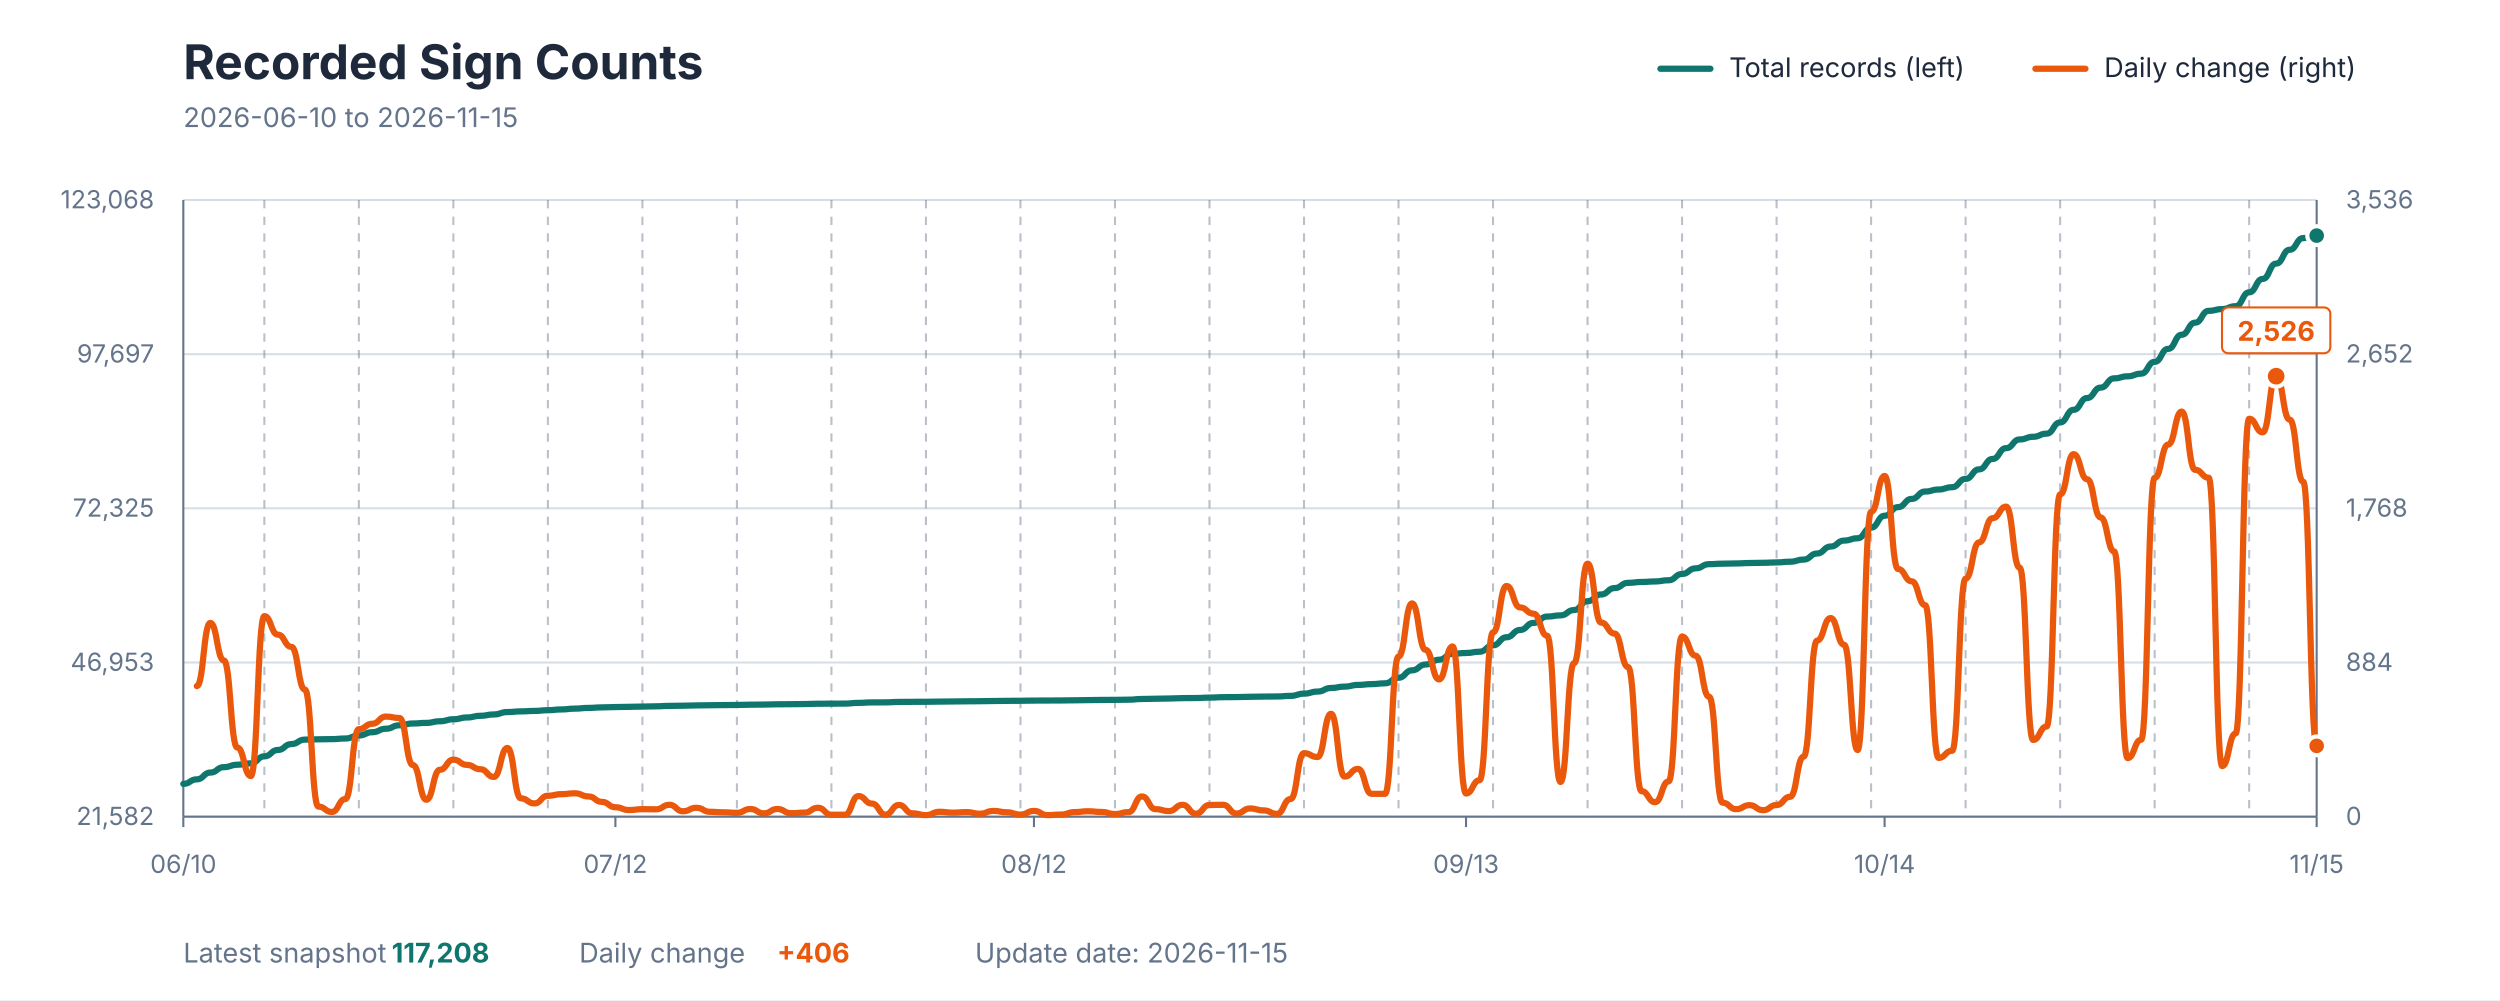
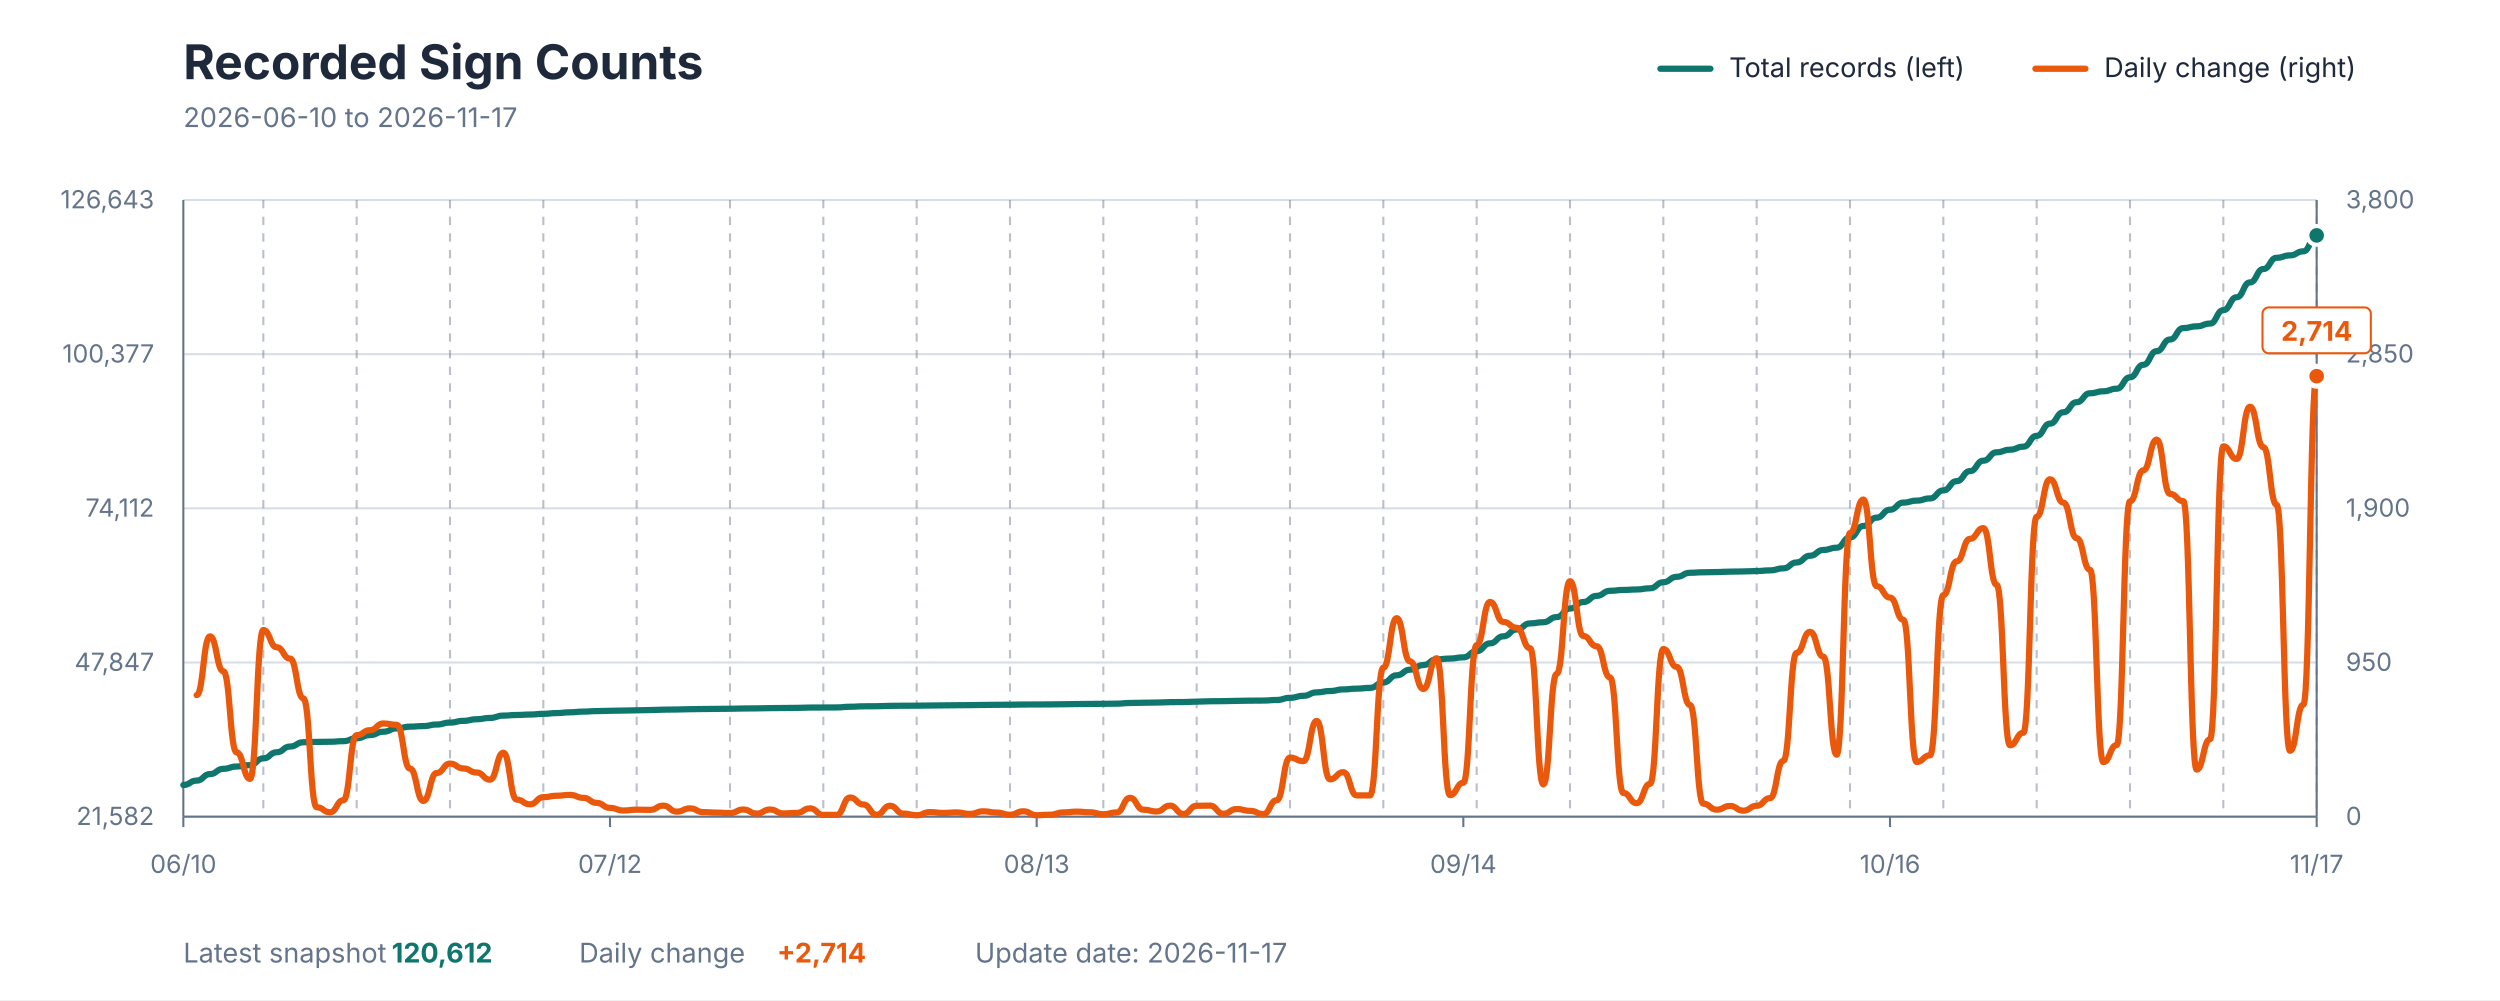
<svg xmlns="http://www.w3.org/2000/svg" viewBox="0 0 1200 480" role="img" aria-labelledby="title description">
  <style>
    text { font-family: -apple-system, BlinkMacSystemFont, "Segoe UI", sans-serif; }
    .title { fill: #1E293B; font-size: 23px; font-weight: 700; }
    .subtitle { fill: #64748B; font-size: 13px; }
    .axis-label { fill: #64748B; font-size: 12px; }
    .grid { stroke: #D7DEE5; stroke-width: 1; }
    .week { stroke: #64748B; stroke-width: 1; stroke-dasharray: 4 4; opacity: 0.45; }
    .axis { stroke: #64748B; stroke-width: 1; }
    .legend { fill: #1E293B; font-size: 13px; }
    .value { font-size: 13px; font-weight: 700; }
  </style>
  <rect width="1200" height="480" fill="#FFFFFF" />
  <text x="88" y="38" class="title">Recorded Sign Counts</text>
-   <text x="88" y="61" class="subtitle">2026-06-10 to 2026-11-15</text>
+   <text x="88" y="61" class="subtitle">2026-06-10 to 2026-11-17</text>
  <line x1="797" y1="33" x2="821" y2="33" stroke="#0F766E" stroke-width="3" stroke-linecap="round" />
  <text x="830" y="37" class="legend">Total records (left)</text>
  <line x1="977" y1="33" x2="1001" y2="33" stroke="#EA580C" stroke-width="3" stroke-linecap="round" />
  <text x="1010" y="37" class="legend">Daily change (right)</text>
  <line x1="88" y1="392" x2="1112" y2="392" class="grid" />
  <line x1="88" y1="318" x2="1112" y2="318" class="grid" />
  <line x1="88" y1="244" x2="1112" y2="244" class="grid" />
  <line x1="88" y1="170" x2="1112" y2="170" class="grid" />
  <line x1="88" y1="96" x2="1112" y2="96" class="grid" />
-   <line x1="126.886" y1="96" x2="126.886" y2="392" class="week" />
-   <line x1="172.253" y1="96" x2="172.253" y2="392" class="week" />
-   <line x1="217.62" y1="96" x2="217.62" y2="392" class="week" />
-   <line x1="262.987" y1="96" x2="262.987" y2="392" class="week" />
-   <line x1="308.354" y1="96" x2="308.354" y2="392" class="week" />
-   <line x1="353.722" y1="96" x2="353.722" y2="392" class="week" />
-   <line x1="399.089" y1="96" x2="399.089" y2="392" class="week" />
-   <line x1="444.456" y1="96" x2="444.456" y2="392" class="week" />
-   <line x1="489.823" y1="96" x2="489.823" y2="392" class="week" />
-   <line x1="535.19" y1="96" x2="535.19" y2="392" class="week" />
-   <line x1="580.557" y1="96" x2="580.557" y2="392" class="week" />
-   <line x1="625.924" y1="96" x2="625.924" y2="392" class="week" />
-   <line x1="671.291" y1="96" x2="671.291" y2="392" class="week" />
-   <line x1="716.658" y1="96" x2="716.658" y2="392" class="week" />
-   <line x1="762.025" y1="96" x2="762.025" y2="392" class="week" />
-   <line x1="807.392" y1="96" x2="807.392" y2="392" class="week" />
-   <line x1="852.759" y1="96" x2="852.759" y2="392" class="week" />
-   <line x1="898.127" y1="96" x2="898.127" y2="392" class="week" />
-   <line x1="943.494" y1="96" x2="943.494" y2="392" class="week" />
-   <line x1="988.861" y1="96" x2="988.861" y2="392" class="week" />
-   <line x1="1034.228" y1="96" x2="1034.228" y2="392" class="week" />
-   <line x1="1079.595" y1="96" x2="1079.595" y2="392" class="week" />
+   <line x1="126.4" y1="96" x2="126.4" y2="392" class="week" />
+   <line x1="171.2" y1="96" x2="171.2" y2="392" class="week" />
+   <line x1="216" y1="96" x2="216" y2="392" class="week" />
+   <line x1="260.8" y1="96" x2="260.8" y2="392" class="week" />
+   <line x1="305.6" y1="96" x2="305.6" y2="392" class="week" />
+   <line x1="350.4" y1="96" x2="350.4" y2="392" class="week" />
+   <line x1="395.2" y1="96" x2="395.2" y2="392" class="week" />
+   <line x1="440" y1="96" x2="440" y2="392" class="week" />
+   <line x1="484.8" y1="96" x2="484.8" y2="392" class="week" />
+   <line x1="529.6" y1="96" x2="529.6" y2="392" class="week" />
+   <line x1="574.4" y1="96" x2="574.4" y2="392" class="week" />
+   <line x1="619.2" y1="96" x2="619.2" y2="392" class="week" />
+   <line x1="664" y1="96" x2="664" y2="392" class="week" />
+   <line x1="708.8" y1="96" x2="708.8" y2="392" class="week" />
+   <line x1="753.6" y1="96" x2="753.6" y2="392" class="week" />
+   <line x1="798.4" y1="96" x2="798.4" y2="392" class="week" />
+   <line x1="843.2" y1="96" x2="843.2" y2="392" class="week" />
+   <line x1="888" y1="96" x2="888" y2="392" class="week" />
+   <line x1="932.8" y1="96" x2="932.8" y2="392" class="week" />
+   <line x1="977.6" y1="96" x2="977.6" y2="392" class="week" />
+   <line x1="1022.4" y1="96" x2="1022.4" y2="392" class="week" />
+   <line x1="1067.2" y1="96" x2="1067.2" y2="392" class="week" />
+   <line x1="1112" y1="96" x2="1112" y2="392" class="week" />
  <line x1="88" y1="96" x2="88" y2="392" class="axis" />
  <line x1="1112" y1="96" x2="1112" y2="392" class="axis" />
  <line x1="88" y1="392" x2="1112" y2="392" class="axis" />
  <text x="74" y="396" text-anchor="end" class="axis-label">21,582</text>
-   <text x="74" y="322" text-anchor="end" class="axis-label">46,953</text>
-   <text x="74" y="248" text-anchor="end" class="axis-label">72,325</text>
-   <text x="74" y="174" text-anchor="end" class="axis-label">97,697</text>
-   <text x="74" y="100" text-anchor="end" class="axis-label">123,068</text>
+   <text x="74" y="322" text-anchor="end" class="axis-label">47,847</text>
+   <text x="74" y="248" text-anchor="end" class="axis-label">74,112</text>
+   <text x="74" y="174" text-anchor="end" class="axis-label">100,377</text>
+   <text x="74" y="100" text-anchor="end" class="axis-label">126,643</text>
  <text x="1126" y="396" text-anchor="start" class="axis-label">0</text>
-   <text x="1126" y="322" text-anchor="start" class="axis-label">884</text>
-   <text x="1126" y="248" text-anchor="start" class="axis-label">1,768</text>
-   <text x="1126" y="174" text-anchor="start" class="axis-label">2,652</text>
-   <text x="1126" y="100" text-anchor="start" class="axis-label">3,536</text>
+   <text x="1126" y="322" text-anchor="start" class="axis-label">950</text>
+   <text x="1126" y="248" text-anchor="start" class="axis-label">1,900</text>
+   <text x="1126" y="174" text-anchor="start" class="axis-label">2,850</text>
+   <text x="1126" y="100" text-anchor="start" class="axis-label">3,800</text>
  <line x1="88" y1="392" x2="88" y2="397" class="axis" />
  <text x="88" y="419" text-anchor="middle" class="axis-label">06/10</text>
-   <line x1="295.392" y1="392" x2="295.392" y2="397" class="axis" />
-   <text x="295.392" y="419" text-anchor="middle" class="axis-label">07/12</text>
-   <line x1="496.304" y1="392" x2="496.304" y2="397" class="axis" />
-   <text x="496.304" y="419" text-anchor="middle" class="axis-label">08/12</text>
-   <line x1="703.696" y1="392" x2="703.696" y2="397" class="axis" />
-   <text x="703.696" y="419" text-anchor="middle" class="axis-label">09/13</text>
-   <line x1="904.608" y1="392" x2="904.608" y2="397" class="axis" />
-   <text x="904.608" y="419" text-anchor="middle" class="axis-label">10/14</text>
+   <line x1="292.8" y1="392" x2="292.8" y2="397" class="axis" />
+   <text x="292.8" y="419" text-anchor="middle" class="axis-label">07/12</text>
+   <line x1="497.6" y1="392" x2="497.6" y2="397" class="axis" />
+   <text x="497.6" y="419" text-anchor="middle" class="axis-label">08/13</text>
+   <line x1="702.4" y1="392" x2="702.4" y2="397" class="axis" />
+   <text x="702.4" y="419" text-anchor="middle" class="axis-label">09/14</text>
+   <line x1="907.2" y1="392" x2="907.2" y2="397" class="axis" />
+   <text x="907.2" y="419" text-anchor="middle" class="axis-label">10/16</text>
  <line x1="1112" y1="392" x2="1112" y2="397" class="axis" />
-   <text x="1112" y="419" text-anchor="middle" class="axis-label">11/15</text>
-   <path d="M 88.00 376.26 C 91.24 376.26, 91.24 374.08, 94.48 374.08 C 97.72 374.08, 97.72 370.84, 100.96 370.84 C 104.20 370.84, 104.20 368.23, 107.44 368.23 C 110.68 368.23, 110.68 367.07, 113.92 367.07 C 117.16 367.07, 117.16 366.39, 120.41 366.39 C 123.65 366.39, 123.65 363.04, 126.89 363.04 C 130.13 363.04, 130.13 359.99, 133.37 359.99 C 136.61 359.99, 136.61 357.15, 139.85 357.15 C 143.09 357.15, 143.09 355.02, 146.33 355.02 C 149.57 355.02, 149.57 354.86, 152.81 354.86 C 156.05 354.86, 156.05 354.78, 159.29 354.78 C 162.53 354.78, 162.53 354.48, 165.77 354.48 C 169.01 354.48, 169.01 353.02, 172.25 353.02 C 175.49 353.02, 175.49 351.46, 178.73 351.46 C 181.97 351.46, 181.97 349.79, 185.22 349.79 C 188.46 349.79, 188.46 348.14, 191.70 348.14 C 194.94 348.14, 194.94 347.28, 198.18 347.28 C 201.42 347.28, 201.42 346.99, 204.66 346.99 C 207.90 346.99, 207.90 346.21, 211.14 346.21 C 214.38 346.21, 214.38 345.25, 217.62 345.25 C 220.86 345.25, 220.86 344.39, 224.10 344.39 C 227.34 344.39, 227.34 343.59, 230.58 343.59 C 233.82 343.59, 233.82 342.93, 237.06 342.93 C 240.30 342.93, 240.30 341.78, 243.54 341.78 C 246.78 341.78, 246.78 341.47, 250.03 341.47 C 253.27 341.47, 253.27 341.25, 256.51 341.25 C 259.75 341.25, 259.75 340.90, 262.99 340.90 C 266.23 340.90, 266.23 340.53, 269.47 340.53 C 272.71 340.53, 272.71 340.14, 275.95 340.14 C 279.19 340.14, 279.19 339.80, 282.43 339.80 C 285.67 339.80, 285.67 339.55, 288.91 339.55 C 292.15 339.55, 292.15 339.39, 295.39 339.39 C 298.63 339.39, 298.63 339.28, 301.87 339.28 C 305.11 339.28, 305.11 339.16, 308.35 339.16 C 311.59 339.16, 311.59 339.03, 314.84 339.03 C 318.08 339.03, 318.08 338.83, 321.32 338.83 C 324.56 338.83, 324.56 338.74, 327.80 338.74 C 331.04 338.74, 331.04 338.60, 334.28 338.60 C 337.52 338.60, 337.52 338.51, 340.76 338.51 C 344.00 338.51, 344.00 338.44, 347.24 338.44 C 350.48 338.44, 350.48 338.38, 353.72 338.38 C 356.96 338.38, 356.96 338.25, 360.20 338.25 C 363.44 338.25, 363.44 338.19, 366.68 338.19 C 369.92 338.19, 369.92 338.06, 373.16 338.06 C 376.41 338.06, 376.41 338.01, 379.65 338.01 C 382.89 338.01, 382.89 337.94, 386.13 337.94 C 389.37 337.94, 389.37 337.79, 392.61 337.79 C 395.85 337.79, 395.85 337.76, 399.09 337.76 C 402.33 337.76, 402.33 337.73, 405.57 337.73 C 408.81 337.73, 408.81 337.38, 412.05 337.38 C 415.29 337.38, 415.29 337.16, 418.53 337.16 C 421.77 337.16, 421.77 337.13, 425.01 337.13 C 428.25 337.13, 428.25 336.93, 431.49 336.93 C 434.73 336.93, 434.73 336.88, 437.97 336.88 C 441.22 336.88, 441.22 336.85, 444.46 336.85 C 447.70 336.85, 447.70 336.77, 450.94 336.77 C 454.18 336.77, 454.18 336.70, 457.42 336.70 C 460.66 336.70, 460.66 336.63, 463.90 336.63 C 467.14 336.63, 467.14 336.58, 470.38 336.58 C 473.62 336.58, 473.62 336.48, 476.86 336.48 C 480.10 336.48, 480.10 336.41, 483.34 336.41 C 486.58 336.41, 486.58 336.37, 489.82 336.37 C 493.06 336.37, 493.06 336.28, 496.30 336.28 C 499.54 336.28, 499.54 336.25, 502.78 336.25 C 506.03 336.25, 506.03 336.22, 509.27 336.22 C 512.51 336.22, 512.51 336.14, 515.75 336.14 C 518.99 336.14, 518.99 336.05, 522.23 336.05 C 525.47 336.05, 525.47 335.97, 528.71 335.97 C 531.95 335.97, 531.95 335.93, 535.19 335.93 C 538.43 335.93, 538.43 335.85, 541.67 335.85 C 544.91 335.85, 544.91 335.51, 548.15 335.51 C 551.39 335.51, 551.39 335.39, 554.63 335.39 C 557.87 335.39, 557.87 335.29, 561.11 335.29 C 564.35 335.29, 564.35 335.10, 567.59 335.10 C 570.84 335.10, 570.84 335.05, 574.08 335.05 C 577.32 335.05, 577.32 334.85, 580.56 334.85 C 583.80 334.85, 583.80 334.65, 587.04 334.65 C 590.28 334.65, 590.28 334.60, 593.52 334.60 C 596.76 334.60, 596.76 334.46, 600.00 334.46 C 603.24 334.46, 603.24 334.36, 606.48 334.36 C 609.72 334.36, 609.72 334.31, 612.96 334.31 C 616.20 334.31, 616.20 334.02, 619.44 334.02 C 622.68 334.02, 622.68 332.95, 625.92 332.95 C 629.16 332.95, 629.16 331.96, 632.41 331.96 C 635.65 331.96, 635.65 330.24, 638.89 330.24 C 642.13 330.24, 642.13 329.57, 645.37 329.57 C 648.61 329.57, 648.61 328.77, 651.85 328.77 C 655.09 328.77, 655.09 328.38, 658.33 328.38 C 661.57 328.38, 661.57 328.00, 664.81 328.00 C 668.05 328.00, 668.05 325.32, 671.29 325.32 C 674.53 325.32, 674.53 321.76, 677.77 321.76 C 681.01 321.76, 681.01 318.97, 684.25 318.97 C 687.49 318.97, 687.49 316.67, 690.73 316.67 C 693.97 316.67, 693.97 313.82, 697.22 313.82 C 700.46 313.82, 700.46 313.44, 703.70 313.44 C 706.94 313.44, 706.94 312.83, 710.18 312.83 C 713.42 312.83, 713.42 309.74, 716.66 309.74 C 719.90 309.74, 719.90 305.89, 723.14 305.89 C 726.38 305.89, 726.38 302.39, 729.62 302.39 C 732.86 302.39, 732.86 298.99, 736.10 298.99 C 739.34 298.99, 739.34 295.96, 742.58 295.96 C 745.82 295.96, 745.82 295.38, 749.06 295.38 C 752.30 295.38, 752.30 292.82, 755.54 292.82 C 758.78 292.82, 758.78 288.58, 762.03 288.58 C 765.27 288.58, 765.27 285.34, 768.51 285.34 C 771.75 285.34, 771.75 282.28, 774.99 282.28 C 778.23 282.28, 778.23 279.77, 781.47 279.77 C 784.71 279.77, 784.71 279.35, 787.95 279.35 C 791.19 279.35, 791.19 279.10, 794.43 279.10 C 797.67 279.10, 797.67 278.52, 800.91 278.52 C 804.15 278.52, 804.15 275.50, 807.39 275.50 C 810.63 275.50, 810.63 272.81, 813.87 272.81 C 817.11 272.81, 817.11 270.80, 820.35 270.80 C 823.59 270.80, 823.59 270.57, 826.84 270.57 C 830.08 270.57, 830.08 270.45, 833.32 270.45 C 836.56 270.45, 836.56 270.25, 839.80 270.25 C 843.04 270.25, 843.04 270.14, 846.28 270.14 C 849.52 270.14, 849.52 269.95, 852.76 269.95 C 856.00 269.95, 856.00 269.62, 859.24 269.62 C 862.48 269.62, 862.48 268.61, 865.72 268.61 C 868.96 268.61, 868.96 265.67, 872.20 265.67 C 875.44 265.67, 875.44 262.35, 878.68 262.35 C 881.92 262.35, 881.92 259.47, 885.16 259.47 C 888.41 259.47, 888.41 258.36, 891.65 258.36 C 894.89 258.36, 894.89 253.26, 898.13 253.26 C 901.37 253.26, 901.37 247.56, 904.61 247.56 C 907.85 247.56, 907.85 243.42, 911.09 243.42 C 914.33 243.42, 914.33 239.48, 917.57 239.48 C 920.81 239.48, 920.81 235.94, 924.05 235.94 C 927.29 235.94, 927.29 234.96, 930.53 234.96 C 933.77 234.96, 933.77 233.86, 937.01 233.86 C 940.25 233.86, 940.25 229.87, 943.49 229.87 C 946.73 229.87, 946.73 225.29, 949.97 225.29 C 953.22 225.29, 953.22 220.29, 956.46 220.29 C 959.70 220.29, 959.70 215.11, 962.94 215.11 C 966.18 215.11, 966.18 210.94, 969.42 210.94 C 972.66 210.94, 972.66 209.66, 975.90 209.66 C 979.14 209.66, 979.14 208.15, 982.38 208.15 C 985.62 208.15, 985.62 202.76, 988.86 202.76 C 992.10 202.76, 992.10 196.70, 995.34 196.70 C 998.58 196.70, 998.58 191.05, 1001.82 191.05 C 1005.06 191.05, 1005.06 186.05, 1008.30 186.05 C 1011.54 186.05, 1011.54 181.61, 1014.78 181.61 C 1018.03 181.61, 1018.03 180.63, 1021.27 180.63 C 1024.51 180.63, 1024.51 179.35, 1027.75 179.35 C 1030.99 179.35, 1030.99 173.68, 1034.23 173.68 C 1037.47 173.68, 1037.47 167.46, 1040.71 167.46 C 1043.95 167.46, 1043.95 160.68, 1047.19 160.68 C 1050.43 160.68, 1050.43 154.88, 1053.67 154.88 C 1056.91 154.88, 1056.91 149.21, 1060.15 149.21 C 1063.39 149.21, 1063.39 148.36, 1066.63 148.36 C 1069.87 148.36, 1069.87 146.97, 1073.11 146.97 C 1076.35 146.97, 1076.35 140.32, 1079.59 140.32 C 1082.84 140.32, 1082.84 133.89, 1086.08 133.89 C 1089.32 133.89, 1089.32 126.52, 1092.56 126.52 C 1095.80 126.52, 1095.80 119.88, 1099.04 119.88 C 1102.28 119.88, 1102.28 114.28, 1105.52 114.28 C 1108.76 114.28, 1108.76 113.09, 1112.00 113.09" fill="none" stroke="#0F766E" stroke-width="3" stroke-linecap="round" stroke-linejoin="round" />
-   <path d="M 94.48 329.31 C 97.72 329.31, 97.72 299.01, 100.96 299.01 C 104.20 299.01, 104.20 317.00, 107.44 317.00 C 110.68 317.00, 110.68 358.85, 113.92 358.85 C 117.16 358.85, 117.16 372.50, 120.41 372.50 C 123.65 372.50, 123.65 295.74, 126.89 295.74 C 130.13 295.74, 130.13 304.62, 133.37 304.62 C 136.61 304.62, 136.61 310.48, 139.85 310.48 C 143.09 310.48, 143.09 330.98, 146.33 330.98 C 149.57 330.98, 149.57 387.15, 152.81 387.15 C 156.05 387.15, 156.05 389.74, 159.29 389.74 C 162.53 389.74, 162.53 383.55, 165.77 383.55 C 169.01 383.55, 169.01 349.98, 172.25 349.98 C 175.49 349.98, 175.49 347.39, 178.73 347.39 C 181.97 347.39, 181.97 343.96, 185.22 343.96 C 188.46 343.96, 188.46 344.63, 191.70 344.63 C 194.94 344.63, 194.94 367.22, 198.18 367.22 C 201.42 367.22, 201.42 383.88, 204.66 383.88 C 207.90 383.88, 207.90 369.48, 211.14 369.48 C 214.38 369.48, 214.38 364.63, 217.62 364.63 C 220.86 364.63, 220.86 367.14, 224.10 367.14 C 227.34 367.14, 227.34 369.23, 230.58 369.23 C 233.82 369.23, 233.82 372.92, 237.06 372.92 C 240.30 372.92, 240.30 359.02, 243.54 359.02 C 246.78 359.02, 246.78 383.21, 250.03 383.21 C 253.27 383.21, 253.27 385.64, 256.51 385.64 C 259.75 385.64, 259.75 381.96, 262.99 381.96 C 266.23 381.96, 266.23 381.20, 269.47 381.20 C 272.71 381.20, 272.71 380.78, 275.95 380.78 C 279.19 380.78, 279.19 382.29, 282.43 382.29 C 285.67 382.29, 285.67 384.89, 288.91 384.89 C 292.15 384.89, 292.15 387.48, 295.39 387.48 C 298.63 387.48, 298.63 388.82, 301.87 388.82 C 305.11 388.82, 305.11 388.40, 308.35 388.40 C 311.59 388.40, 311.59 388.48, 314.84 388.48 C 318.08 388.48, 318.08 386.31, 321.32 386.31 C 324.56 386.31, 324.56 389.41, 327.80 389.41 C 331.04 389.41, 331.04 387.73, 334.28 387.73 C 337.52 387.73, 337.52 389.66, 340.76 389.66 C 344.00 389.66, 344.00 389.91, 347.24 389.91 C 350.48 389.91, 350.48 390.16, 353.72 390.16 C 356.96 390.16, 356.96 388.32, 360.20 388.32 C 363.44 388.32, 363.44 390.41, 366.68 390.41 C 369.92 390.41, 369.92 388.32, 373.16 388.32 C 376.41 388.32, 376.41 390.33, 379.65 390.33 C 382.89 390.33, 382.89 390.07, 386.13 390.07 C 389.37 390.07, 389.37 387.73, 392.61 387.73 C 395.85 387.73, 395.85 391.08, 399.09 391.08 C 402.33 391.08, 402.33 391.08, 405.57 391.08 C 408.81 391.08, 408.81 382.12, 412.05 382.12 C 415.29 382.12, 415.29 385.72, 418.53 385.72 C 421.77 385.72, 421.77 391.00, 425.01 391.00 C 428.25 391.00, 428.25 386.39, 431.49 386.39 C 434.73 386.39, 434.73 390.41, 437.97 390.41 C 441.22 390.41, 441.22 391.25, 444.46 391.25 C 447.70 391.25, 447.70 389.66, 450.94 389.66 C 454.18 389.66, 454.18 390.07, 457.42 390.07 C 460.66 390.07, 460.66 389.82, 463.90 389.82 C 467.14 389.82, 467.14 390.58, 470.38 390.58 C 473.62 390.58, 473.62 389.24, 476.86 389.24 C 480.10 389.24, 480.10 389.91, 483.34 389.91 C 486.58 389.91, 486.58 391.00, 489.82 391.00 C 493.06 391.00, 493.06 389.24, 496.30 389.24 C 499.54 389.24, 499.54 391.25, 502.78 391.25 C 506.03 391.25, 506.03 391.00, 509.27 391.00 C 512.51 391.00, 512.51 389.82, 515.75 389.82 C 518.99 389.82, 518.99 389.41, 522.23 389.41 C 525.47 389.41, 525.47 389.74, 528.71 389.74 C 531.95 389.74, 531.95 390.74, 535.19 390.74 C 538.43 390.74, 538.43 389.82, 541.67 389.82 C 544.91 389.82, 544.91 382.29, 548.15 382.29 C 551.39 382.29, 551.39 388.40, 554.63 388.40 C 557.87 388.40, 557.87 389.32, 561.11 389.32 C 564.35 389.32, 564.35 386.31, 567.59 386.31 C 570.84 386.31, 570.84 390.58, 574.08 390.58 C 577.32 390.58, 577.32 386.39, 580.56 386.39 C 583.80 386.39, 583.80 386.31, 587.04 386.31 C 590.28 386.31, 590.28 390.49, 593.52 390.49 C 596.76 390.49, 596.76 388.07, 600.00 388.07 C 603.24 388.07, 603.24 388.99, 606.48 388.99 C 609.72 388.99, 609.72 390.66, 612.96 390.66 C 616.20 390.66, 616.20 383.55, 619.44 383.55 C 622.68 383.55, 622.68 361.53, 625.92 361.53 C 629.16 361.53, 629.16 363.37, 632.41 363.37 C 635.65 363.37, 635.65 342.62, 638.89 342.62 C 642.13 342.62, 642.13 372.75, 645.37 372.75 C 648.61 372.75, 648.61 369.07, 651.85 369.07 C 655.09 369.07, 655.09 381.04, 658.33 381.04 C 661.57 381.04, 661.57 381.04, 664.81 381.04 C 668.05 381.04, 668.05 315.16, 671.29 315.16 C 674.53 315.16, 674.53 289.63, 677.77 289.63 C 681.01 289.63, 681.01 311.90, 684.25 311.90 C 687.49 311.90, 687.49 326.13, 690.73 326.13 C 693.97 326.13, 693.97 310.31, 697.22 310.31 C 700.46 310.31, 700.46 380.87, 703.70 380.87 C 706.94 380.87, 706.94 374.51, 710.18 374.51 C 713.42 374.51, 713.42 303.53, 716.66 303.53 C 719.90 303.53, 719.90 281.26, 723.14 281.26 C 726.38 281.26, 726.38 291.56, 729.62 291.56 C 732.86 291.56, 732.86 294.57, 736.10 294.57 C 739.34 294.57, 739.34 305.12, 742.58 305.12 C 745.82 305.12, 745.82 375.34, 749.06 375.34 C 752.30 375.34, 752.30 318.34, 755.54 318.34 C 758.78 318.34, 758.78 270.55, 762.03 270.55 C 765.27 270.55, 765.27 298.84, 768.51 298.84 C 771.75 298.84, 771.75 304.11, 774.99 304.11 C 778.23 304.11, 778.23 320.18, 781.47 320.18 C 784.71 320.18, 784.71 379.78, 787.95 379.78 C 791.19 379.78, 791.19 385.05, 794.43 385.05 C 797.67 385.05, 797.67 375.09, 800.91 375.09 C 804.15 375.09, 804.15 305.54, 807.39 305.54 C 810.63 305.54, 810.63 314.74, 813.87 314.74 C 817.11 314.74, 817.11 334.41, 820.35 334.41 C 823.59 334.41, 823.59 385.30, 826.84 385.30 C 830.08 385.30, 830.08 388.40, 833.32 388.40 C 836.56 388.40, 836.56 386.48, 839.80 386.48 C 843.04 386.48, 843.04 388.90, 846.28 388.90 C 849.52 388.90, 849.52 386.39, 852.76 386.39 C 856.00 386.39, 856.00 382.46, 859.24 382.46 C 862.48 382.46, 862.48 363.21, 865.72 363.21 C 868.96 363.21, 868.96 307.46, 872.20 307.46 C 875.44 307.46, 875.44 296.66, 878.68 296.66 C 881.92 296.66, 881.92 309.47, 885.16 309.47 C 888.41 309.47, 888.41 360.03, 891.65 360.03 C 894.89 360.03, 894.89 245.69, 898.13 245.69 C 901.37 245.69, 901.37 228.45, 904.61 228.45 C 907.85 228.45, 907.85 273.14, 911.09 273.14 C 914.33 273.14, 914.33 279.00, 917.57 279.00 C 920.81 279.00, 920.81 290.47, 924.05 290.47 C 927.29 290.47, 927.29 363.79, 930.53 363.79 C 933.77 363.79, 933.77 360.36, 937.01 360.36 C 940.25 360.36, 940.25 277.75, 943.49 277.75 C 946.73 277.75, 946.73 260.34, 949.97 260.34 C 953.22 260.34, 953.22 248.70, 956.46 248.70 C 959.70 248.70, 959.70 243.18, 962.94 243.18 C 966.18 243.18, 966.18 272.48, 969.42 272.48 C 972.66 272.48, 972.66 355.17, 975.90 355.17 C 979.14 355.17, 979.14 348.73, 982.38 348.73 C 985.62 348.73, 985.62 237.32, 988.86 237.32 C 992.10 237.32, 992.10 217.99, 995.34 217.99 C 998.58 217.99, 998.58 230.04, 1001.82 230.04 C 1005.06 230.04, 1005.06 248.37, 1008.30 248.37 C 1011.54 248.37, 1011.54 264.69, 1014.78 264.69 C 1018.03 264.69, 1018.03 363.88, 1021.27 363.88 C 1024.51 363.88, 1024.51 355.09, 1027.75 355.09 C 1030.99 355.09, 1030.99 229.37, 1034.23 229.37 C 1037.47 229.37, 1037.47 213.38, 1040.71 213.38 C 1043.95 213.38, 1043.95 197.56, 1047.19 197.56 C 1050.43 197.56, 1050.43 225.52, 1053.67 225.52 C 1056.91 225.52, 1056.91 229.29, 1060.15 229.29 C 1063.39 229.29, 1063.39 367.73, 1066.63 367.73 C 1069.87 367.73, 1069.87 352.07, 1073.11 352.07 C 1076.35 352.07, 1076.35 200.99, 1079.59 200.99 C 1082.84 200.99, 1082.84 207.52, 1086.08 207.52 C 1089.32 207.52, 1089.32 180.57, 1092.56 180.57 C 1095.80 180.57, 1095.80 201.41, 1099.04 201.41 C 1102.28 201.41, 1102.28 231.21, 1105.52 231.21 C 1108.76 231.21, 1108.76 358.02, 1112.00 358.02" fill="none" stroke="#EA580C" stroke-width="3" stroke-linecap="round" stroke-linejoin="round" />
-   <circle cx="1092.557" cy="180.571" r="5" fill="#EA580C" stroke="#FFFFFF" stroke-width="2" />
-   <rect x="1066.557" y="147.571" width="52" height="22" rx="3" fill="#FFFFFF" stroke="#EA580C" stroke-width="1" />
-   <text x="1092.557" y="163.571" text-anchor="middle" class="value" fill="#EA580C">2,526</text>
-   <circle cx="1112" cy="113.093" r="4.5" fill="#0F766E" stroke="#FFFFFF" stroke-width="2" />
-   <circle cx="1112" cy="358.017" r="4.5" fill="#EA580C" stroke="#FFFFFF" stroke-width="2" />
+   <text x="1112" y="419" text-anchor="middle" class="axis-label">11/17</text>
+   <path d="M 88.00 376.80 C 91.20 376.80, 91.20 374.69, 94.40 374.69 C 97.60 374.69, 97.60 371.56, 100.80 371.56 C 104.00 371.56, 104.00 369.03, 107.20 369.03 C 110.40 369.03, 110.40 367.92, 113.60 367.92 C 116.80 367.92, 116.80 367.26, 120.00 367.26 C 123.20 367.26, 123.20 364.02, 126.40 364.02 C 129.60 364.02, 129.60 361.08, 132.80 361.08 C 136.00 361.08, 136.00 358.34, 139.20 358.34 C 142.40 358.34, 142.40 356.28, 145.60 356.28 C 148.80 356.28, 148.80 356.12, 152.00 356.12 C 155.20 356.12, 155.20 356.04, 158.40 356.04 C 161.60 356.04, 161.60 355.76, 164.80 355.76 C 168.00 355.76, 168.00 354.34, 171.20 354.34 C 174.40 354.34, 174.40 352.84, 177.60 352.84 C 180.80 352.84, 180.80 351.23, 184.00 351.23 C 187.20 351.23, 187.20 349.63, 190.40 349.63 C 193.60 349.63, 193.60 348.80, 196.80 348.80 C 200.00 348.80, 200.00 348.52, 203.20 348.52 C 206.40 348.52, 206.40 347.77, 209.60 347.77 C 212.80 347.77, 212.80 346.84, 216.00 346.84 C 219.20 346.84, 219.20 346.01, 222.40 346.01 C 225.60 346.01, 225.60 345.24, 228.80 345.24 C 232.00 345.24, 232.00 344.60, 235.20 344.60 C 238.40 344.60, 238.40 343.49, 241.60 343.49 C 244.80 343.49, 244.80 343.19, 248.00 343.19 C 251.20 343.19, 251.20 342.98, 254.40 342.98 C 257.60 342.98, 257.60 342.64, 260.80 342.64 C 264.00 342.64, 264.00 342.28, 267.20 342.28 C 270.40 342.28, 270.40 341.90, 273.60 341.90 C 276.80 341.90, 276.80 341.57, 280.00 341.57 C 283.20 341.57, 283.20 341.33, 286.40 341.33 C 289.60 341.33, 289.60 341.18, 292.80 341.18 C 296.00 341.18, 296.00 341.07, 299.20 341.07 C 302.40 341.07, 302.40 340.95, 305.60 340.95 C 308.80 340.95, 308.80 340.83, 312.00 340.83 C 315.20 340.83, 315.20 340.64, 318.40 340.64 C 321.60 340.64, 321.60 340.56, 324.80 340.56 C 328.00 340.56, 328.00 340.41, 331.20 340.41 C 334.40 340.41, 334.40 340.33, 337.60 340.33 C 340.80 340.33, 340.80 340.26, 344.00 340.26 C 347.20 340.26, 347.20 340.20, 350.40 340.20 C 353.60 340.20, 353.60 340.08, 356.80 340.08 C 360.00 340.08, 360.00 340.02, 363.20 340.02 C 366.40 340.02, 366.40 339.90, 369.60 339.90 C 372.80 339.90, 372.80 339.84, 376.00 339.84 C 379.20 339.84, 379.20 339.78, 382.40 339.78 C 385.60 339.78, 385.60 339.63, 388.80 339.63 C 392.00 339.63, 392.00 339.60, 395.20 339.60 C 398.40 339.60, 398.40 339.57, 401.60 339.57 C 404.80 339.57, 404.80 339.24, 408.00 339.24 C 411.20 339.24, 411.20 339.03, 414.40 339.03 C 417.60 339.03, 417.60 338.99, 420.80 338.99 C 424.00 338.99, 424.00 338.81, 427.20 338.81 C 430.40 338.81, 430.40 338.75, 433.60 338.75 C 436.80 338.75, 436.80 338.73, 440.00 338.73 C 443.20 338.73, 443.20 338.65, 446.40 338.65 C 449.60 338.65, 449.60 338.58, 452.80 338.58 C 456.00 338.58, 456.00 338.51, 459.20 338.51 C 462.40 338.51, 462.40 338.46, 465.60 338.46 C 468.80 338.46, 468.80 338.37, 472.00 338.37 C 475.20 338.37, 475.20 338.30, 478.40 338.30 C 481.60 338.30, 481.60 338.27, 484.80 338.27 C 488.00 338.27, 488.00 338.17, 491.20 338.17 C 494.40 338.17, 494.40 338.15, 497.60 338.15 C 500.80 338.15, 500.80 338.11, 504.00 338.11 C 507.20 338.11, 507.20 338.04, 510.40 338.04 C 513.60 338.04, 513.60 337.95, 516.80 337.95 C 520.00 337.95, 520.00 337.88, 523.20 337.88 C 526.40 337.88, 526.40 337.83, 529.60 337.83 C 532.80 337.83, 532.80 337.76, 536.00 337.76 C 539.20 337.76, 539.20 337.43, 542.40 337.43 C 545.60 337.43, 545.60 337.31, 548.80 337.31 C 552.00 337.31, 552.00 337.22, 555.20 337.22 C 558.40 337.22, 558.40 337.03, 561.60 337.03 C 564.80 337.03, 564.80 336.98, 568.00 336.98 C 571.20 336.98, 571.20 336.79, 574.40 336.79 C 577.60 336.79, 577.60 336.60, 580.80 336.60 C 584.00 336.60, 584.00 336.55, 587.20 336.55 C 590.40 336.55, 590.40 336.42, 593.60 336.42 C 596.80 336.42, 596.80 336.32, 600.00 336.32 C 603.20 336.32, 603.20 336.27, 606.40 336.27 C 609.60 336.27, 609.60 335.99, 612.80 335.99 C 616.00 335.99, 616.00 334.96, 619.20 334.96 C 622.40 334.96, 622.40 334.00, 625.60 334.00 C 628.80 334.00, 628.80 332.34, 632.00 332.34 C 635.20 332.34, 635.20 331.69, 638.40 331.69 C 641.60 331.69, 641.60 330.92, 644.80 330.92 C 648.00 330.92, 648.00 330.55, 651.20 330.55 C 654.40 330.55, 654.40 330.18, 657.60 330.18 C 660.80 330.18, 660.80 327.59, 664.00 327.59 C 667.20 327.59, 667.20 324.15, 670.40 324.15 C 673.60 324.15, 673.60 321.45, 676.80 321.45 C 680.00 321.45, 680.00 319.23, 683.20 319.23 C 686.40 319.23, 686.40 316.48, 689.60 316.48 C 692.80 316.48, 692.80 316.11, 696.00 316.11 C 699.20 316.11, 699.20 315.52, 702.40 315.52 C 705.60 315.52, 705.60 312.54, 708.80 312.54 C 712.00 312.54, 712.00 308.81, 715.20 308.81 C 718.40 308.81, 718.40 305.43, 721.60 305.43 C 724.80 305.43, 724.80 302.15, 728.00 302.15 C 731.20 302.15, 731.20 299.23, 734.40 299.23 C 737.60 299.23, 737.60 298.67, 740.80 298.67 C 744.00 298.67, 744.00 296.19, 747.20 296.19 C 750.40 296.19, 750.40 292.10, 753.60 292.10 C 756.80 292.10, 756.80 288.97, 760.00 288.97 C 763.20 288.97, 763.20 286.01, 766.40 286.01 C 769.60 286.01, 769.60 283.59, 772.80 283.59 C 776.00 283.59, 776.00 283.18, 779.20 283.18 C 782.40 283.18, 782.40 282.95, 785.60 282.95 C 788.80 282.95, 788.80 282.38, 792.00 282.38 C 795.20 282.38, 795.20 279.47, 798.40 279.47 C 801.60 279.47, 801.60 276.87, 804.80 276.87 C 808.00 276.87, 808.00 274.93, 811.20 274.93 C 814.40 274.93, 814.40 274.70, 817.60 274.70 C 820.80 274.70, 820.80 274.58, 824.00 274.58 C 827.20 274.58, 827.20 274.39, 830.40 274.39 C 833.60 274.39, 833.60 274.29, 836.80 274.29 C 840.00 274.29, 840.00 274.10, 843.20 274.10 C 846.40 274.10, 846.40 273.78, 849.60 273.78 C 852.80 273.78, 852.80 272.81, 856.00 272.81 C 859.20 272.81, 859.20 269.97, 862.40 269.97 C 865.60 269.97, 865.60 266.76, 868.80 266.76 C 872.00 266.76, 872.00 263.98, 875.20 263.98 C 878.40 263.98, 878.40 262.90, 881.60 262.90 C 884.80 262.90, 884.80 257.98, 888.00 257.98 C 891.20 257.98, 891.20 252.47, 894.40 252.47 C 897.60 252.47, 897.60 248.47, 900.80 248.47 C 904.00 248.47, 904.00 244.67, 907.20 244.67 C 910.40 244.67, 910.40 241.25, 913.60 241.25 C 916.80 241.25, 916.80 240.30, 920.00 240.30 C 923.20 240.30, 923.20 239.24, 926.40 239.24 C 929.60 239.24, 929.60 235.39, 932.80 235.39 C 936.00 235.39, 936.00 230.96, 939.20 230.96 C 942.40 230.96, 942.40 226.14, 945.60 226.14 C 948.80 226.14, 948.80 221.13, 952.00 221.13 C 955.20 221.13, 955.20 217.10, 958.40 217.10 C 961.60 217.10, 961.60 215.86, 964.80 215.86 C 968.00 215.86, 968.00 214.41, 971.20 214.41 C 974.40 214.41, 974.40 209.20, 977.60 209.20 C 980.80 209.20, 980.80 203.34, 984.00 203.34 C 987.20 203.34, 987.20 197.89, 990.40 197.89 C 993.60 197.89, 993.60 193.06, 996.80 193.06 C 1000.00 193.06, 1000.00 188.77, 1003.20 188.77 C 1006.40 188.77, 1006.40 187.82, 1009.60 187.82 C 1012.80 187.82, 1012.80 186.58, 1016.00 186.58 C 1019.20 186.58, 1019.20 181.11, 1022.40 181.11 C 1025.60 181.11, 1025.60 175.09, 1028.80 175.09 C 1032.00 175.09, 1032.00 168.55, 1035.20 168.55 C 1038.40 168.55, 1038.40 162.95, 1041.60 162.95 C 1044.80 162.95, 1044.80 157.47, 1048.00 157.47 C 1051.20 157.47, 1051.20 156.65, 1054.40 156.65 C 1057.60 156.65, 1057.60 155.31, 1060.80 155.31 C 1064.00 155.31, 1064.00 148.88, 1067.20 148.88 C 1070.40 148.88, 1070.40 142.67, 1073.60 142.67 C 1076.80 142.67, 1076.80 135.55, 1080.00 135.55 C 1083.20 135.55, 1083.20 129.14, 1086.40 129.14 C 1089.60 129.14, 1089.60 123.73, 1092.80 123.73 C 1096.00 123.73, 1096.00 122.58, 1099.20 122.58 C 1102.40 122.58, 1102.40 120.64, 1105.60 120.64 C 1108.80 120.64, 1108.80 112.99, 1112.00 112.99" fill="none" stroke="#0F766E" stroke-width="3" stroke-linecap="round" stroke-linejoin="round" />
+   <path d="M 94.40 333.65 C 97.60 333.65, 97.60 305.45, 100.80 305.45 C 104.00 305.45, 104.00 322.20, 107.20 322.20 C 110.40 322.20, 110.40 361.15, 113.60 361.15 C 116.80 361.15, 116.80 373.85, 120.00 373.85 C 123.20 373.85, 123.20 302.41, 126.40 302.41 C 129.60 302.41, 129.60 310.67, 132.80 310.67 C 136.00 310.67, 136.00 316.12, 139.20 316.12 C 142.40 316.12, 142.40 335.21, 145.60 335.21 C 148.80 335.21, 148.80 387.48, 152.00 387.48 C 155.20 387.48, 155.20 389.90, 158.40 389.90 C 161.60 389.90, 161.60 384.13, 164.80 384.13 C 168.00 384.13, 168.00 352.89, 171.20 352.89 C 174.40 352.89, 174.40 350.48, 177.60 350.48 C 180.80 350.48, 180.80 347.28, 184.00 347.28 C 187.20 347.28, 187.20 347.91, 190.40 347.91 C 193.60 347.91, 193.60 368.94, 196.80 368.94 C 200.00 368.94, 200.00 384.44, 203.20 384.44 C 206.40 384.44, 206.40 371.04, 209.60 371.04 C 212.80 371.04, 212.80 366.53, 216.00 366.53 C 219.20 366.53, 219.20 368.86, 222.40 368.86 C 225.60 368.86, 225.60 370.81, 228.80 370.81 C 232.00 370.81, 232.00 374.24, 235.20 374.24 C 238.40 374.24, 238.40 361.31, 241.60 361.31 C 244.80 361.31, 244.80 383.82, 248.00 383.82 C 251.20 383.82, 251.20 386.08, 254.40 386.08 C 257.60 386.08, 257.60 382.65, 260.80 382.65 C 264.00 382.65, 264.00 381.95, 267.20 381.95 C 270.40 381.95, 270.40 381.56, 273.60 381.56 C 276.80 381.56, 276.80 382.96, 280.00 382.96 C 283.20 382.96, 283.20 385.38, 286.40 385.38 C 289.60 385.38, 289.60 387.79, 292.80 387.79 C 296.00 387.79, 296.00 389.04, 299.20 389.04 C 302.40 389.04, 302.40 388.65, 305.60 388.65 C 308.80 388.65, 308.80 388.73, 312.00 388.73 C 315.20 388.73, 315.20 386.70, 318.40 386.70 C 321.60 386.70, 321.60 389.59, 324.80 389.59 C 328.00 389.59, 328.00 388.03, 331.20 388.03 C 334.40 388.03, 334.40 389.82, 337.60 389.82 C 340.80 389.82, 340.80 390.05, 344.00 390.05 C 347.20 390.05, 347.20 390.29, 350.40 390.29 C 353.60 390.29, 353.60 388.57, 356.80 388.57 C 360.00 388.57, 360.00 390.52, 363.20 390.52 C 366.40 390.52, 366.40 388.57, 369.60 388.57 C 372.80 388.57, 372.80 390.44, 376.00 390.44 C 379.20 390.44, 379.20 390.21, 382.40 390.21 C 385.60 390.21, 385.60 388.03, 388.80 388.03 C 392.00 388.03, 392.00 391.14, 395.20 391.14 C 398.40 391.14, 398.40 391.14, 401.60 391.14 C 404.80 391.14, 404.80 382.81, 408.00 382.81 C 411.20 382.81, 411.20 386.16, 414.40 386.16 C 417.60 386.16, 417.60 391.07, 420.80 391.07 C 424.00 391.07, 424.00 386.78, 427.20 386.78 C 430.40 386.78, 430.40 390.52, 433.60 390.52 C 436.80 390.52, 436.80 391.30, 440.00 391.30 C 443.20 391.30, 443.20 389.82, 446.40 389.82 C 449.60 389.82, 449.60 390.21, 452.80 390.21 C 456.00 390.21, 456.00 389.97, 459.20 389.97 C 462.40 389.97, 462.40 390.68, 465.60 390.68 C 468.80 390.68, 468.80 389.43, 472.00 389.43 C 475.20 389.43, 475.20 390.05, 478.40 390.05 C 481.60 390.05, 481.60 391.07, 484.80 391.07 C 488.00 391.07, 488.00 389.43, 491.20 389.43 C 494.40 389.43, 494.40 391.30, 497.60 391.30 C 500.80 391.30, 500.80 391.07, 504.00 391.07 C 507.20 391.07, 507.20 389.97, 510.40 389.97 C 513.60 389.97, 513.60 389.59, 516.80 389.59 C 520.00 389.59, 520.00 389.90, 523.20 389.90 C 526.40 389.90, 526.40 390.83, 529.60 390.83 C 532.80 390.83, 532.80 389.97, 536.00 389.97 C 539.20 389.97, 539.20 382.96, 542.40 382.96 C 545.60 382.96, 545.60 388.65, 548.80 388.65 C 552.00 388.65, 552.00 389.51, 555.20 389.51 C 558.40 389.51, 558.40 386.70, 561.60 386.70 C 564.80 386.70, 564.80 390.68, 568.00 390.68 C 571.20 390.68, 571.20 386.78, 574.40 386.78 C 577.60 386.78, 577.60 386.70, 580.80 386.70 C 584.00 386.70, 584.00 390.60, 587.20 390.60 C 590.40 390.60, 590.40 388.34, 593.60 388.34 C 596.80 388.34, 596.80 389.20, 600.00 389.20 C 603.20 389.20, 603.20 390.75, 606.40 390.75 C 609.60 390.75, 609.60 384.13, 612.80 384.13 C 616.00 384.13, 616.00 363.64, 619.20 363.64 C 622.40 363.64, 622.40 365.36, 625.60 365.36 C 628.80 365.36, 628.80 346.04, 632.00 346.04 C 635.20 346.04, 635.20 374.08, 638.40 374.08 C 641.60 374.08, 641.60 370.65, 644.80 370.65 C 648.00 370.65, 648.00 381.79, 651.20 381.79 C 654.40 381.79, 654.40 381.79, 657.60 381.79 C 660.80 381.79, 660.80 320.49, 664.00 320.49 C 667.20 320.49, 667.20 296.72, 670.40 296.72 C 673.60 296.72, 673.60 317.45, 676.80 317.45 C 680.00 317.45, 680.00 330.69, 683.20 330.69 C 686.40 330.69, 686.40 315.97, 689.60 315.97 C 692.80 315.97, 692.80 381.64, 696.00 381.64 C 699.20 381.64, 699.20 375.72, 702.40 375.72 C 705.60 375.72, 705.60 309.66, 708.80 309.66 C 712.00 309.66, 712.00 288.93, 715.20 288.93 C 718.40 288.93, 718.40 298.52, 721.60 298.52 C 724.80 298.52, 724.80 301.32, 728.00 301.32 C 731.20 301.32, 731.20 311.14, 734.40 311.14 C 737.60 311.14, 737.60 376.50, 740.80 376.50 C 744.00 376.50, 744.00 323.45, 747.20 323.45 C 750.40 323.45, 750.40 278.96, 753.60 278.96 C 756.80 278.96, 756.80 305.29, 760.00 305.29 C 763.20 305.29, 763.20 310.20, 766.40 310.20 C 769.60 310.20, 769.60 325.16, 772.80 325.16 C 776.00 325.16, 776.00 380.63, 779.20 380.63 C 782.40 380.63, 782.40 385.53, 785.60 385.53 C 788.80 385.53, 788.80 376.26, 792.00 376.26 C 795.20 376.26, 795.20 311.53, 798.40 311.53 C 801.60 311.53, 801.60 320.10, 804.80 320.10 C 808.00 320.10, 808.00 338.40, 811.20 338.40 C 814.40 338.40, 814.40 385.77, 817.60 385.77 C 820.80 385.77, 820.80 388.65, 824.00 388.65 C 827.20 388.65, 827.20 386.86, 830.40 386.86 C 833.60 386.86, 833.60 389.12, 836.80 389.12 C 840.00 389.12, 840.00 386.78, 843.20 386.78 C 846.40 386.78, 846.40 383.12, 849.60 383.12 C 852.80 383.12, 852.80 365.20, 856.00 365.20 C 859.20 365.20, 859.20 313.32, 862.40 313.32 C 865.60 313.32, 865.60 303.27, 868.80 303.27 C 872.00 303.27, 872.00 315.19, 875.20 315.19 C 878.40 315.19, 878.40 362.24, 881.60 362.24 C 884.80 362.24, 884.80 255.83, 888.00 255.83 C 891.20 255.83, 891.20 239.78, 894.40 239.78 C 897.60 239.78, 897.60 281.38, 900.80 281.38 C 904.00 281.38, 904.00 286.83, 907.20 286.83 C 910.40 286.83, 910.40 297.50, 913.60 297.50 C 916.80 297.50, 916.80 365.75, 920.00 365.75 C 923.20 365.75, 923.20 362.55, 926.40 362.55 C 929.60 362.55, 929.60 285.66, 932.80 285.66 C 936.00 285.66, 936.00 269.46, 939.20 269.46 C 942.40 269.46, 942.40 258.63, 945.60 258.63 C 948.80 258.63, 948.80 253.49, 952.00 253.49 C 955.20 253.49, 955.20 280.75, 958.40 280.75 C 961.60 280.75, 961.60 357.72, 964.80 357.72 C 968.00 357.72, 968.00 351.72, 971.20 351.72 C 974.40 351.72, 974.40 248.04, 977.60 248.04 C 980.80 248.04, 980.80 230.04, 984.00 230.04 C 987.20 230.04, 987.20 241.26, 990.40 241.26 C 993.60 241.26, 993.60 258.32, 996.80 258.32 C 1000.00 258.32, 1000.00 273.51, 1003.20 273.51 C 1006.40 273.51, 1006.40 365.82, 1009.60 365.82 C 1012.80 365.82, 1012.80 357.64, 1016.00 357.64 C 1019.20 357.64, 1019.20 240.63, 1022.40 240.63 C 1025.60 240.63, 1025.60 225.76, 1028.80 225.76 C 1032.00 225.76, 1032.00 211.03, 1035.20 211.03 C 1038.40 211.03, 1038.40 237.05, 1041.60 237.05 C 1044.80 237.05, 1044.80 240.56, 1048.00 240.56 C 1051.20 240.56, 1051.20 369.41, 1054.40 369.41 C 1057.60 369.41, 1057.60 354.84, 1060.80 354.84 C 1064.00 354.84, 1064.00 214.23, 1067.20 214.23 C 1070.40 214.23, 1070.40 220.30, 1073.60 220.30 C 1076.80 220.30, 1076.80 195.22, 1080.00 195.22 C 1083.20 195.22, 1083.20 214.62, 1086.40 214.62 C 1089.60 214.62, 1089.60 242.35, 1092.80 242.35 C 1096.00 242.35, 1096.00 360.37, 1099.20 360.37 C 1102.40 360.37, 1102.40 338.25, 1105.60 338.25 C 1108.80 338.25, 1108.80 180.57, 1112.00 180.57" fill="none" stroke="#EA580C" stroke-width="3" stroke-linecap="round" stroke-linejoin="round" />
+   <circle cx="1112" cy="180.571" r="5" fill="#EA580C" stroke="#FFFFFF" stroke-width="2" />
+   <rect x="1086" y="147.571" width="52" height="22" rx="3" fill="#FFFFFF" stroke="#EA580C" stroke-width="1" />
+   <text x="1112" y="163.571" text-anchor="middle" class="value" fill="#EA580C">2,714</text>
+   <circle cx="1112" cy="112.991" r="4.5" fill="#0F766E" stroke="#FFFFFF" stroke-width="2" />
+   <circle cx="1112" cy="180.571" r="4.5" fill="#EA580C" stroke="#FFFFFF" stroke-width="2" />
  <text x="88" y="462" class="subtitle">Latest snapshot</text>
-   <text x="188" y="462" class="value" fill="#0F766E">117,208</text>
+   <text x="188" y="462" class="value" fill="#0F766E">120,612</text>
  <text x="278" y="462" class="subtitle">Daily change</text>
-   <text x="373" y="462" class="value" fill="#EA580C">+406</text>
-   <text x="468" y="462" class="subtitle">Update date: 2026-11-15</text>
+   <text x="373" y="462" class="value" fill="#EA580C">+2,714</text>
+   <text x="468" y="462" class="subtitle">Update date: 2026-11-17</text>
</svg>
